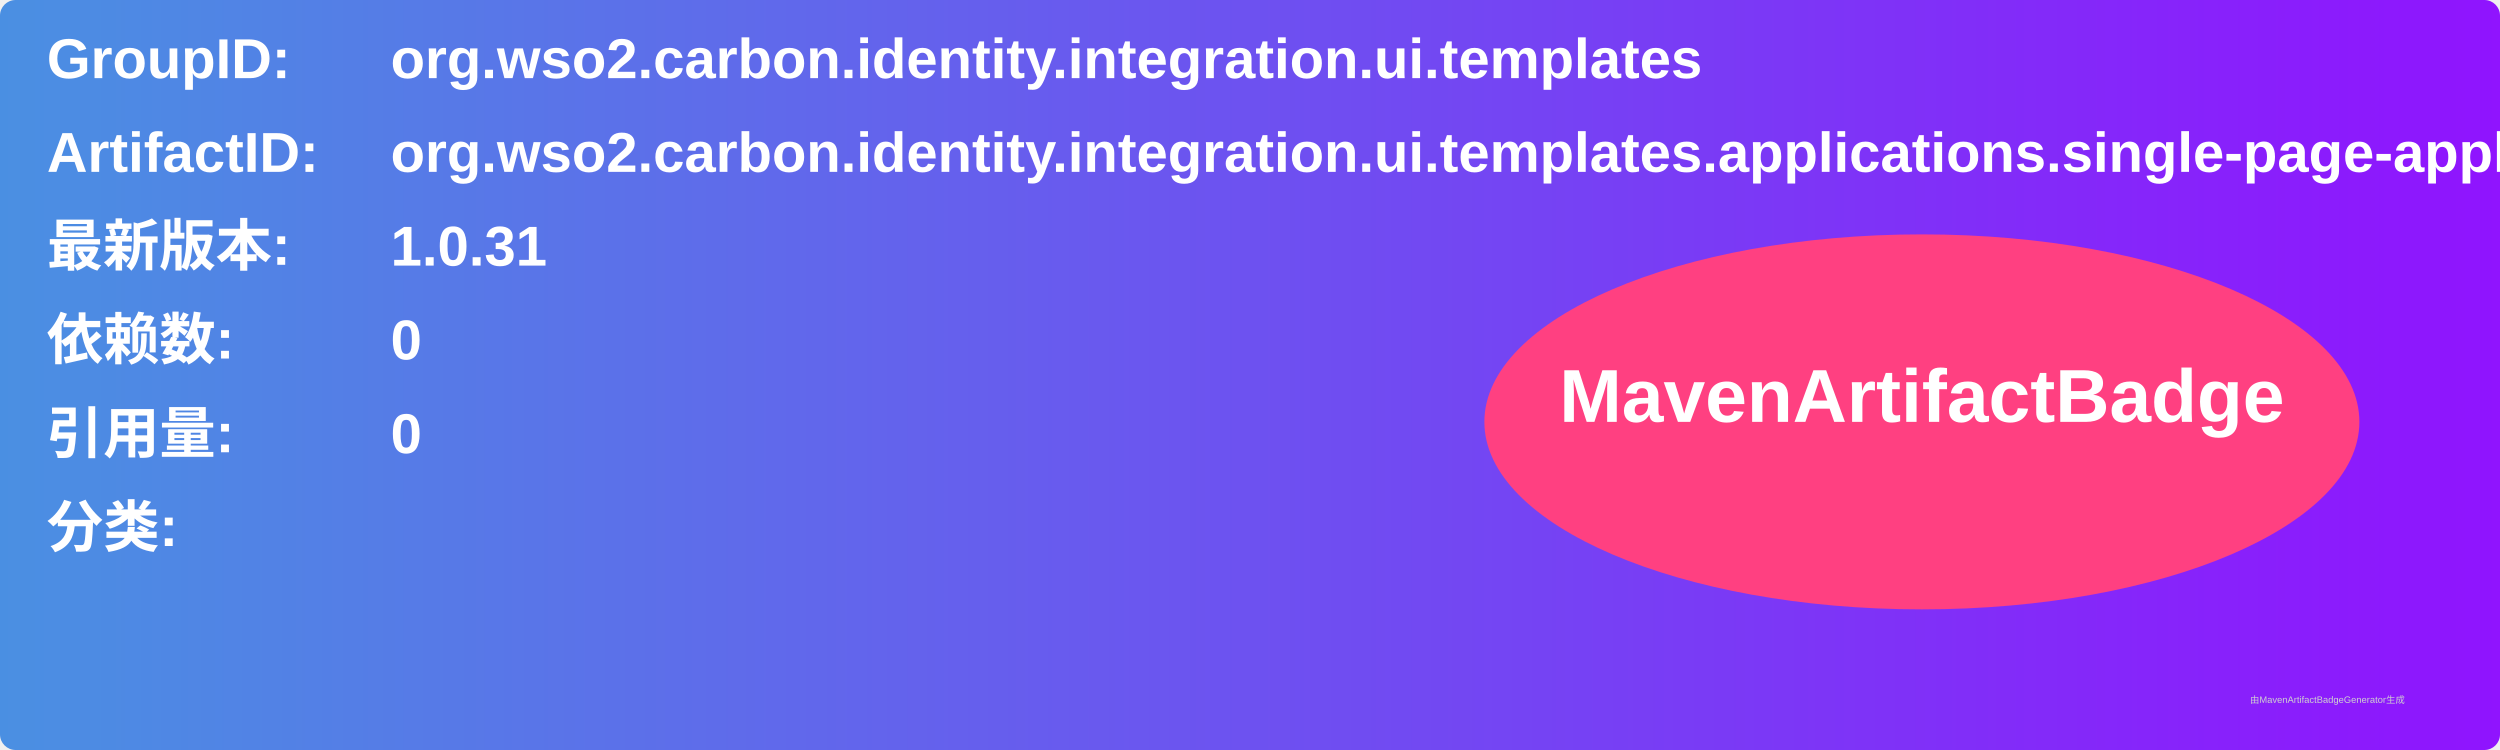
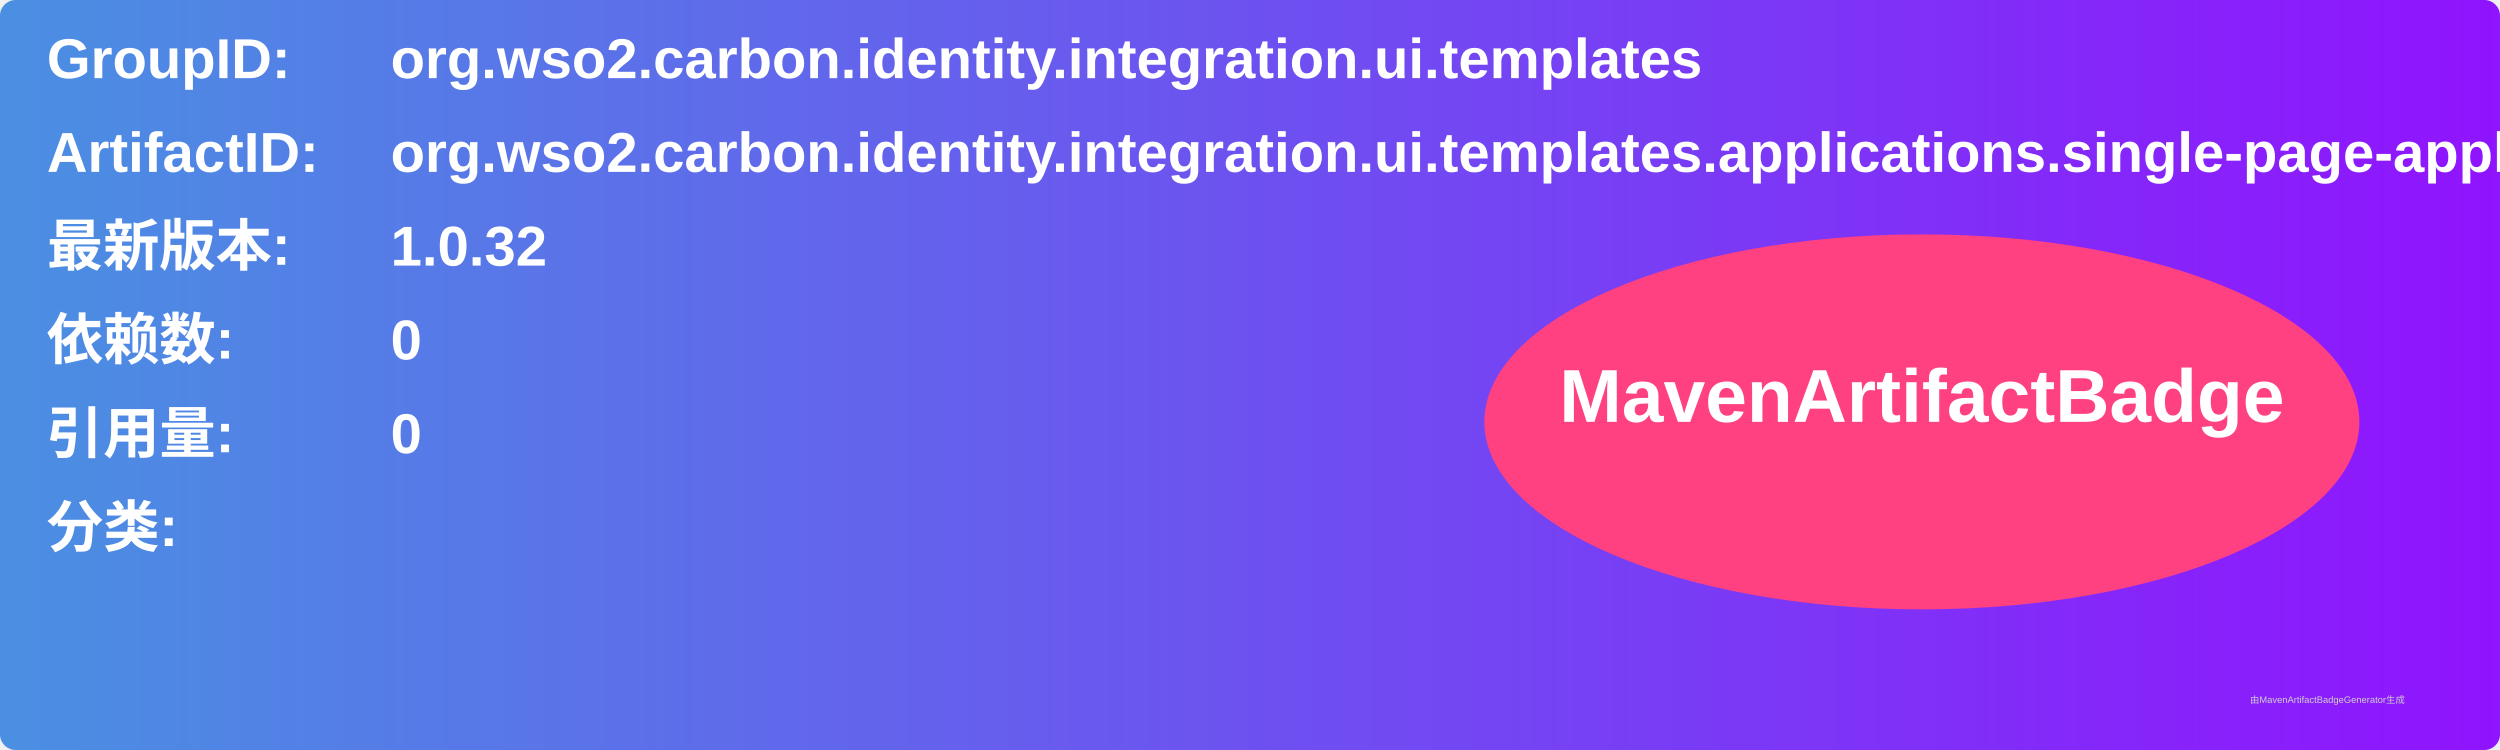
<svg xmlns="http://www.w3.org/2000/svg" width="800" height="240" viewBox="0 0 800 240">
  <linearGradient id="grad" x1="0%" y1="0%" x2="100%" y2="0%">
    <stop offset="0%" stop-color="#4a90e2" />
    <stop offset="100%" stop-color="#9013fe" />
  </linearGradient>
  <rect width="100%" height="100%" rx="5" ry="5" fill="url(#grad)" />
  <g transform="translate(15, 15)">
    <text x="0" y="10" font-family="Arial" font-size="18" fill="white" font-weight="bold" width="260">GroupID:</text>
    <text x="110" y="10" font-family="Arial" font-size="18" fill="white" font-weight="bold" width="460">org.wso2.carbon.identity.integration.ui.templates</text>
    <text x="0" y="40" font-family="Arial" font-size="18" fill="white" font-weight="bold" width="260">ArtifactID:</text>
    <text x="110" y="40" font-family="Arial" font-size="18" fill="white" font-weight="bold" width="460">org.wso2.carbon.identity.integration.ui.templates.applications.single-page-application</text>
    <text x="0" y="70" font-family="Arial" font-size="18" fill="white" font-weight="bold">最新版本:</text>
    <text x="110" y="70" font-family="Arial" font-size="18" fill="white" font-weight="bold">
-       <tspan font-weight="bold">1.0.31</tspan>
+       <tspan font-weight="bold">1.0.32</tspan>
    </text>
    <text x="0" y="100" font-family="Arial" font-size="18" fill="white" font-weight="bold">依赖数: </text>
    <text x="110" y="100" font-family="Arial" font-size="18" fill="white">
      <tspan font-weight="bold">0</tspan>
    </text>
    <text x="0" y="130" font-family="Arial" font-size="18" fill="white" font-weight="bold">引用量: </text>
    <text x="110" y="130" font-family="Arial" font-size="18" fill="white">
      <tspan font-weight="bold">0</tspan>
    </text>
    <text x="0" y="160" font-family="Arial" font-size="18" fill="white" font-weight="bold">分类:</text>
    <text x="10" y="190" font-family="Arial" font-size="10" fill="white">
      <tspan font-weight="bold" />
    </text>
    <ellipse cx="600" cy="120" rx="140" ry="60" fill="#ff4081" />
    <text x="600" y="120" text-anchor="middle" font-family="Arial" font-size="24" fill="white" font-weight="bold">MavenArtifactBadge</text>
  </g>
  <text x="720" y="225" font-family="Arial" font-size="3" fill="#d0d0d0">由MavenArtifactBadgeGenerator生成</text>
</svg>
